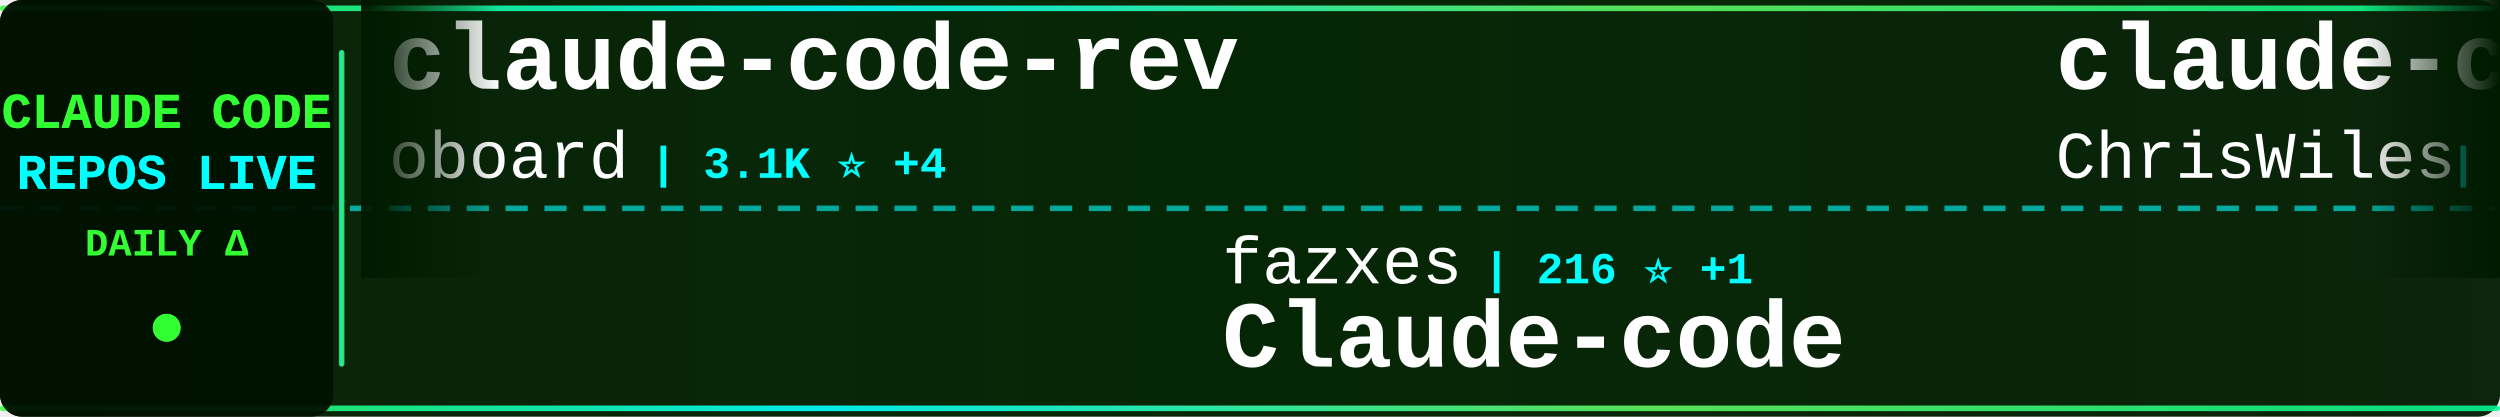
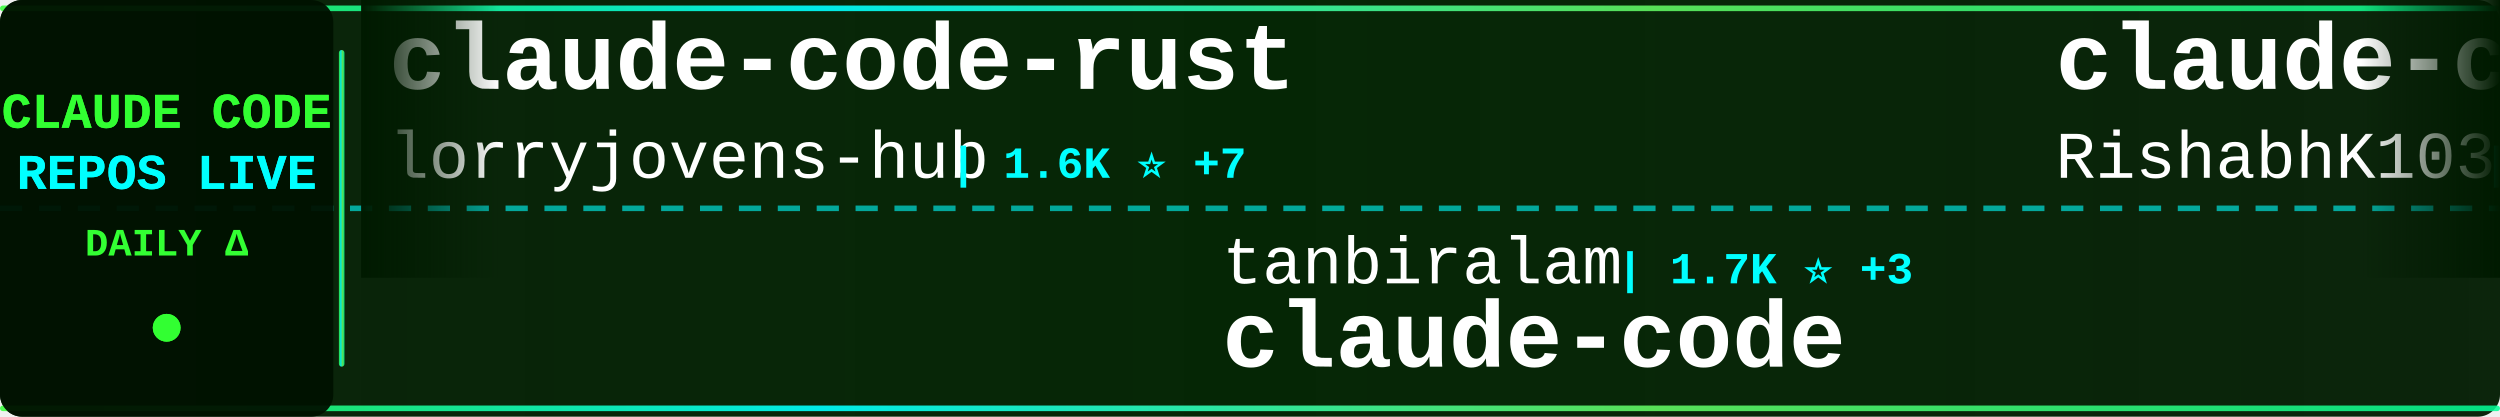
<svg xmlns="http://www.w3.org/2000/svg" width="900" height="150">
  <defs>
    <linearGradient id="tickerBg" x1="0%" y1="0%" x2="100%" y2="0%">
      <stop offset="0%" style="stop-color:#001a00;stop-opacity:0.95" />
      <stop offset="50%" style="stop-color:#002200;stop-opacity:0.98" />
      <stop offset="100%" style="stop-color:#001a00;stop-opacity:0.95" />
    </linearGradient>
    <linearGradient id="borderGrad" x1="0%" y1="0%" x2="100%" y2="0%">
      <stop offset="0%" style="stop-color:#33ff33;stop-opacity:0.85">
        <animate attributeName="stop-opacity" values="0.85;1;0.85" dur="2s" repeatCount="indefinite" />
      </stop>
      <stop offset="33%" style="stop-color:#00ffff;stop-opacity:0.9">
        <animate attributeName="stop-opacity" values="0.9;1;0.9" dur="2.2s" repeatCount="indefinite" />
      </stop>
      <stop offset="66%" style="stop-color:#66ff66;stop-opacity:0.85">
        <animate attributeName="stop-opacity" values="0.85;1;0.85" dur="1.8s" repeatCount="indefinite" />
      </stop>
      <stop offset="100%" style="stop-color:#00ff99;stop-opacity:0.85">
        <animate attributeName="stop-opacity" values="0.85;1;0.85" dur="2s" repeatCount="indefinite" />
      </stop>
    </linearGradient>
    <filter id="textGlow">
      <feGaussianBlur stdDeviation="0.1" result="coloredBlur" />
      <feMerge>
        <feMergeNode in="coloredBlur" />
        <feMergeNode in="SourceGraphic" />
      </feMerge>
    </filter>
    <filter id="metricGlow">
      <feGaussianBlur stdDeviation="0.2" result="coloredBlur" />
      <feMerge>
        <feMergeNode in="coloredBlur" />
        <feMergeNode in="SourceGraphic" />
      </feMerge>
    </filter>
    <linearGradient id="leftFade" x1="0%" y1="0%" x2="100%" y2="0%">
      <stop offset="0%" style="stop-color:#001a00;stop-opacity:1" />
      <stop offset="100%" style="stop-color:#001a00;stop-opacity:0" />
    </linearGradient>
    <linearGradient id="rightFade" x1="0%" y1="0%" x2="100%" y2="0%">
      <stop offset="0%" style="stop-color:#001a00;stop-opacity:0" />
      <stop offset="100%" style="stop-color:#001a00;stop-opacity:1" />
    </linearGradient>
  </defs>
  <rect width="900" height="150" fill="url(#tickerBg)" rx="8" />
  <rect x="0" y="2" width="900" height="2" fill="url(#borderGrad)" rx="1" />
  <rect x="0" y="146" width="900" height="2" fill="url(#borderGrad)" rx="1" />
  <line x1="0" y1="75" x2="900" y2="75" stroke="#00ffff" stroke-width="2" stroke-dasharray="8 6" opacity="0.6" />
  <rect x="0" y="0" width="120" height="150" fill="#001100" opacity="0.95" rx="8" />
  <text x="60" y="46" font-family="'Courier New', monospace" font-size="18" font-weight="bold" fill="#33ff33" text-anchor="middle" filter="url(#textGlow)">
    CLAUDE CODE
  </text>
  <text x="60" y="68" font-family="'Courier New', monospace" font-size="18" font-weight="bold" fill="#00ffff" text-anchor="middle" filter="url(#textGlow)">
    REPOS LIVE
  </text>
  <text x="60" y="92" font-family="'Courier New', monospace" font-size="14" font-weight="bold" fill="#33ff33" text-anchor="middle">
    DAILY Δ
  </text>
  <circle cx="60" cy="118" r="5" fill="#33ff33" filter="url(#metricGlow)">
    <animate attributeName="r" values="4;6;4" dur="1.5s" repeatCount="indefinite" />
    <animate attributeName="opacity" values="0.6;1;0.6" dur="1.5s" repeatCount="indefinite" />
  </circle>
  <rect x="122" y="18" width="2" height="114" fill="url(#borderGrad)" rx="1" />
  <clipPath id="tickerClip">
    <rect x="130" y="0" width="770" height="150" />
  </clipPath>
  <g clip-path="url(#tickerClip)">
    <g id="tickerItems">
      <animateTransform attributeName="transform" attributeType="XML" type="translate" from="0 0" to="-3000 0" dur="54s" repeatCount="indefinite" />
      <g transform="translate(0, 0)">
-         <text x="140" y="32" font-family="'Courier New', monospace" font-size="34" font-weight="bold" fill="#ffffff">claude-code-rev</text>
-         <text x="140" y="64" font-family="'Courier New', monospace" font-size="24" font-weight="normal" fill="#ffffff" opacity="1.0">oboard</text>
-         <text x="234" y="64" font-family="'Courier New', monospace" font-size="16" font-weight="bold" fill="#00ffff"> | 3.1K ⭐ +4</text>
+         <text x="140" y="32" font-family="'Courier New', monospace" font-size="34" font-weight="bold" fill="#ffffff">claude-code-rust</text>
+         <text x="140" y="64" font-family="'Courier New', monospace" font-size="24" font-weight="normal" fill="#ffffff" opacity="1.0">lorryjovens-hub</text>
+         <text x="342" y="64" font-family="'Courier New', monospace" font-size="16" font-weight="bold" fill="#00ffff"> | 1.6K ⭐ +7</text>
      </g>
      <g transform="translate(300, 0)">
-         <text x="140" y="102" font-family="'Courier New', monospace" font-size="24" font-weight="normal" fill="#ffffff" opacity="1.0">fazxes</text>
-         <text x="234" y="102" font-family="'Courier New', monospace" font-size="16" font-weight="bold" fill="#00ffff"> | 216 ⭐ +1</text>
-         <text x="140" y="132" font-family="'Courier New', monospace" font-size="34" font-weight="bold" fill="#ffffff">Claude-code</text>
+         <text x="140" y="102" font-family="'Courier New', monospace" font-size="24" font-weight="normal" fill="#ffffff" opacity="1.0">tanbiralam</text>
+         <text x="282" y="102" font-family="'Courier New', monospace" font-size="16" font-weight="bold" fill="#00ffff"> | 1.7K ⭐ +3</text>
+         <text x="140" y="132" font-family="'Courier New', monospace" font-size="34" font-weight="bold" fill="#ffffff">claude-code</text>
      </g>
      <g transform="translate(600, 0)">
-         <text x="140" y="32" font-family="'Courier New', monospace" font-size="34" font-weight="bold" fill="#ffffff">claude-code-showcase</text>
-         <text x="140" y="64" font-family="'Courier New', monospace" font-size="24" font-weight="normal" fill="#ffffff" opacity="1.0">ChrisWiles</text>
-         <text x="282" y="64" font-family="'Courier New', monospace" font-size="16" font-weight="bold" fill="#00ffff"> | 5.9K ⭐ +3</text>
+         <text x="140" y="32" font-family="'Courier New', monospace" font-size="34" font-weight="bold" fill="#ffffff">claude-code</text>
+         <text x="140" y="64" font-family="'Courier New', monospace" font-size="24" font-weight="normal" fill="#ffffff" opacity="1.0">RishabhK103</text>
+         <text x="294" y="64" font-family="'Courier New', monospace" font-size="16" font-weight="bold" fill="#00ffff"> | 82 ⭐ +1</text>
      </g>
      <g transform="translate(900, 0)">
-         <text x="140" y="102" font-family="'Courier New', monospace" font-size="24" font-weight="normal" fill="#ffffff" opacity="1.0">codeaashu</text>
-         <text x="270" y="102" font-family="'Courier New', monospace" font-size="16" font-weight="bold" fill="#00ffff"> | 2.6K ⭐ +13</text>
+         <text x="140" y="102" font-family="'Courier New', monospace" font-size="24" font-weight="normal" fill="#ffffff" opacity="1.0">Maciek-roboblog</text>
+         <text x="342" y="102" font-family="'Courier New', monospace" font-size="16" font-weight="bold" fill="#00ffff"> | 8.0K ⭐ +7</text>
+         <text x="140" y="132" font-family="'Courier New', monospace" font-size="34" font-weight="bold" fill="#ffffff">Claude-Code-Usage-Monito...</text>
+       </g>
+       <g transform="translate(1200, 0)">
+         <text x="140" y="32" font-family="'Courier New', monospace" font-size="34" font-weight="bold" fill="#ffffff">claude-code</text>
+         <text x="140" y="64" font-family="'Courier New', monospace" font-size="24" font-weight="normal" fill="#ffffff" opacity="1.0">claude-code-best</text>
+         <text x="354" y="64" font-family="'Courier New', monospace" font-size="16" font-weight="bold" fill="#00ffff"> | 18.4K ⭐ +46</text>
+       </g>
+       <g transform="translate(1500, 0)">
+         <text x="140" y="102" font-family="'Courier New', monospace" font-size="24" font-weight="normal" fill="#ffffff" opacity="1.0">isboyjc</text>
+         <text x="246" y="102" font-family="'Courier New', monospace" font-size="16" font-weight="bold" fill="#00ffff"> | 157 ⭐</text>
        <text x="140" y="132" font-family="'Courier New', monospace" font-size="34" font-weight="bold" fill="#ffffff">claude-code</text>
      </g>
-       <g transform="translate(1200, 0)">
-         <text x="140" y="32" font-family="'Courier New', monospace" font-size="34" font-weight="bold" fill="#ffffff">claude-code-guide</text>
-         <text x="140" y="64" font-family="'Courier New', monospace" font-size="24" font-weight="normal" fill="#ffffff" opacity="1.0">Cranot</text>
-         <text x="234" y="64" font-family="'Courier New', monospace" font-size="16" font-weight="bold" fill="#00ffff"> | 2.7K ⭐ +4</text>
+       <g transform="translate(1800, 0)">
+         <text x="140" y="32" font-family="'Courier New', monospace" font-size="34" font-weight="bold" fill="#ffffff">Claude-Code</text>
+         <text x="140" y="64" font-family="'Courier New', monospace" font-size="24" font-weight="normal" fill="#ffffff" opacity="1.0">pengchengneo</text>
+         <text x="306" y="64" font-family="'Courier New', monospace" font-size="16" font-weight="bold" fill="#00ffff"> | 1.4K ⭐ +8</text>
      </g>
-       <g transform="translate(1500, 0)">
+       <g transform="translate(2100, 0)">
+         <text x="140" y="102" font-family="'Courier New', monospace" font-size="24" font-weight="normal" fill="#ffffff" opacity="1.0">ghuntley</text>
+         <text x="258" y="102" font-family="'Courier New', monospace" font-size="16" font-weight="bold" fill="#00ffff"> | 978 ⭐ +1</text>
+         <text x="140" y="132" font-family="'Courier New', monospace" font-size="34" font-weight="bold" fill="#ffffff">claude-code-source-code-...</text>
+       </g>
+       <g transform="translate(2400, 0)">
+         <text x="140" y="32" font-family="'Courier New', monospace" font-size="34" font-weight="bold" fill="#ffffff">claude-coder</text>
+         <text x="140" y="64" font-family="'Courier New', monospace" font-size="24" font-weight="normal" fill="#ffffff" opacity="1.0">kodu-ai</text>
+         <text x="246" y="64" font-family="'Courier New', monospace" font-size="16" font-weight="bold" fill="#00ffff"> | 5.3K ⭐ +1</text>
+       </g>
+       <g transform="translate(2700, 0)">
        <text x="140" y="102" font-family="'Courier New', monospace" font-size="24" font-weight="normal" fill="#ffffff" opacity="1.0">Yeachan-Heo</text>
-         <text x="294" y="102" font-family="'Courier New', monospace" font-size="16" font-weight="bold" fill="#00ffff"> | 34.1K ⭐ +71</text>
+         <text x="294" y="102" font-family="'Courier New', monospace" font-size="16" font-weight="bold" fill="#00ffff"> | 34.1K ⭐ +84</text>
        <text x="140" y="132" font-family="'Courier New', monospace" font-size="34" font-weight="bold" fill="#ffffff">oh-my-claudecode</text>
      </g>
-       <g transform="translate(1800, 0)">
-         <text x="140" y="32" font-family="'Courier New', monospace" font-size="34" font-weight="bold" fill="#ffffff">claude-code</text>
-         <text x="140" y="64" font-family="'Courier New', monospace" font-size="24" font-weight="normal" fill="#ffffff" opacity="1.0">jarmuine</text>
-         <text x="258" y="64" font-family="'Courier New', monospace" font-size="16" font-weight="bold" fill="#00ffff"> | 2.1K ⭐ +2</text>
-       </g>
-       <g transform="translate(2100, 0)">
-         <text x="140" y="102" font-family="'Courier New', monospace" font-size="24" font-weight="normal" fill="#ffffff" opacity="1.0">VoltAgent</text>
-         <text x="270" y="102" font-family="'Courier New', monospace" font-size="16" font-weight="bold" fill="#00ffff"> | 20.0K ⭐ +71</text>
-         <text x="140" y="132" font-family="'Courier New', monospace" font-size="34" font-weight="bold" fill="#ffffff">awesome-claude-code-suba...</text>
-       </g>
-       <g transform="translate(2400, 0)">
-         <text x="140" y="32" font-family="'Courier New', monospace" font-size="34" font-weight="bold" fill="#ffffff">claude-code</text>
-         <text x="140" y="64" font-family="'Courier New', monospace" font-size="24" font-weight="normal" fill="#ffffff" opacity="1.0">claude-code-best</text>
-         <text x="354" y="64" font-family="'Courier New', monospace" font-size="16" font-weight="bold" fill="#00ffff"> | 18.4K ⭐ +41</text>
-       </g>
-       <g transform="translate(2700, 0)">
-         <text x="140" y="102" font-family="'Courier New', monospace" font-size="24" font-weight="normal" fill="#ffffff" opacity="1.0">777genius</text>
-         <text x="270" y="102" font-family="'Courier New', monospace" font-size="16" font-weight="bold" fill="#00ffff"> | 913 ⭐ +2</text>
-         <text x="140" y="132" font-family="'Courier New', monospace" font-size="34" font-weight="bold" fill="#ffffff">claude-code-source-code</text>
-       </g>
      <g transform="translate(3000, 0)">
-         <text x="140" y="32" font-family="'Courier New', monospace" font-size="34" font-weight="bold" fill="#ffffff">claude-code-rev</text>
-         <text x="140" y="64" font-family="'Courier New', monospace" font-size="24" font-weight="normal" fill="#ffffff" opacity="1.0">oboard</text>
-         <text x="234" y="64" font-family="'Courier New', monospace" font-size="16" font-weight="bold" fill="#00ffff"> | 3.1K ⭐ +4</text>
+         <text x="140" y="32" font-family="'Courier New', monospace" font-size="34" font-weight="bold" fill="#ffffff">claude-code-rust</text>
+         <text x="140" y="64" font-family="'Courier New', monospace" font-size="24" font-weight="normal" fill="#ffffff" opacity="1.0">lorryjovens-hub</text>
+         <text x="342" y="64" font-family="'Courier New', monospace" font-size="16" font-weight="bold" fill="#00ffff"> | 1.6K ⭐ +7</text>
      </g>
      <g transform="translate(3300, 0)">
-         <text x="140" y="102" font-family="'Courier New', monospace" font-size="24" font-weight="normal" fill="#ffffff" opacity="1.0">fazxes</text>
-         <text x="234" y="102" font-family="'Courier New', monospace" font-size="16" font-weight="bold" fill="#00ffff"> | 216 ⭐ +1</text>
-         <text x="140" y="132" font-family="'Courier New', monospace" font-size="34" font-weight="bold" fill="#ffffff">Claude-code</text>
+         <text x="140" y="102" font-family="'Courier New', monospace" font-size="24" font-weight="normal" fill="#ffffff" opacity="1.0">tanbiralam</text>
+         <text x="282" y="102" font-family="'Courier New', monospace" font-size="16" font-weight="bold" fill="#00ffff"> | 1.7K ⭐ +3</text>
+         <text x="140" y="132" font-family="'Courier New', monospace" font-size="34" font-weight="bold" fill="#ffffff">claude-code</text>
      </g>
      <g transform="translate(3600, 0)">
-         <text x="140" y="32" font-family="'Courier New', monospace" font-size="34" font-weight="bold" fill="#ffffff">claude-code-showcase</text>
-         <text x="140" y="64" font-family="'Courier New', monospace" font-size="24" font-weight="normal" fill="#ffffff" opacity="1.0">ChrisWiles</text>
-         <text x="282" y="64" font-family="'Courier New', monospace" font-size="16" font-weight="bold" fill="#00ffff"> | 5.9K ⭐ +3</text>
+         <text x="140" y="32" font-family="'Courier New', monospace" font-size="34" font-weight="bold" fill="#ffffff">claude-code</text>
+         <text x="140" y="64" font-family="'Courier New', monospace" font-size="24" font-weight="normal" fill="#ffffff" opacity="1.0">RishabhK103</text>
+         <text x="294" y="64" font-family="'Courier New', monospace" font-size="16" font-weight="bold" fill="#00ffff"> | 82 ⭐ +1</text>
      </g>
      <g transform="translate(3900, 0)">
-         <text x="140" y="102" font-family="'Courier New', monospace" font-size="24" font-weight="normal" fill="#ffffff" opacity="1.0">codeaashu</text>
-         <text x="270" y="102" font-family="'Courier New', monospace" font-size="16" font-weight="bold" fill="#00ffff"> | 2.6K ⭐ +13</text>
-         <text x="140" y="132" font-family="'Courier New', monospace" font-size="34" font-weight="bold" fill="#ffffff">claude-code</text>
+         <text x="140" y="102" font-family="'Courier New', monospace" font-size="24" font-weight="normal" fill="#ffffff" opacity="1.0">Maciek-roboblog</text>
+         <text x="342" y="102" font-family="'Courier New', monospace" font-size="16" font-weight="bold" fill="#00ffff"> | 8.0K ⭐ +7</text>
+         <text x="140" y="132" font-family="'Courier New', monospace" font-size="34" font-weight="bold" fill="#ffffff">Claude-Code-Usage-Monito...</text>
      </g>
    </g>
  </g>
  <rect x="130" y="0" width="50" height="100" fill="url(#leftFade)" />
  <rect x="850" y="0" width="50" height="100" fill="url(#rightFade)" />
</svg>
